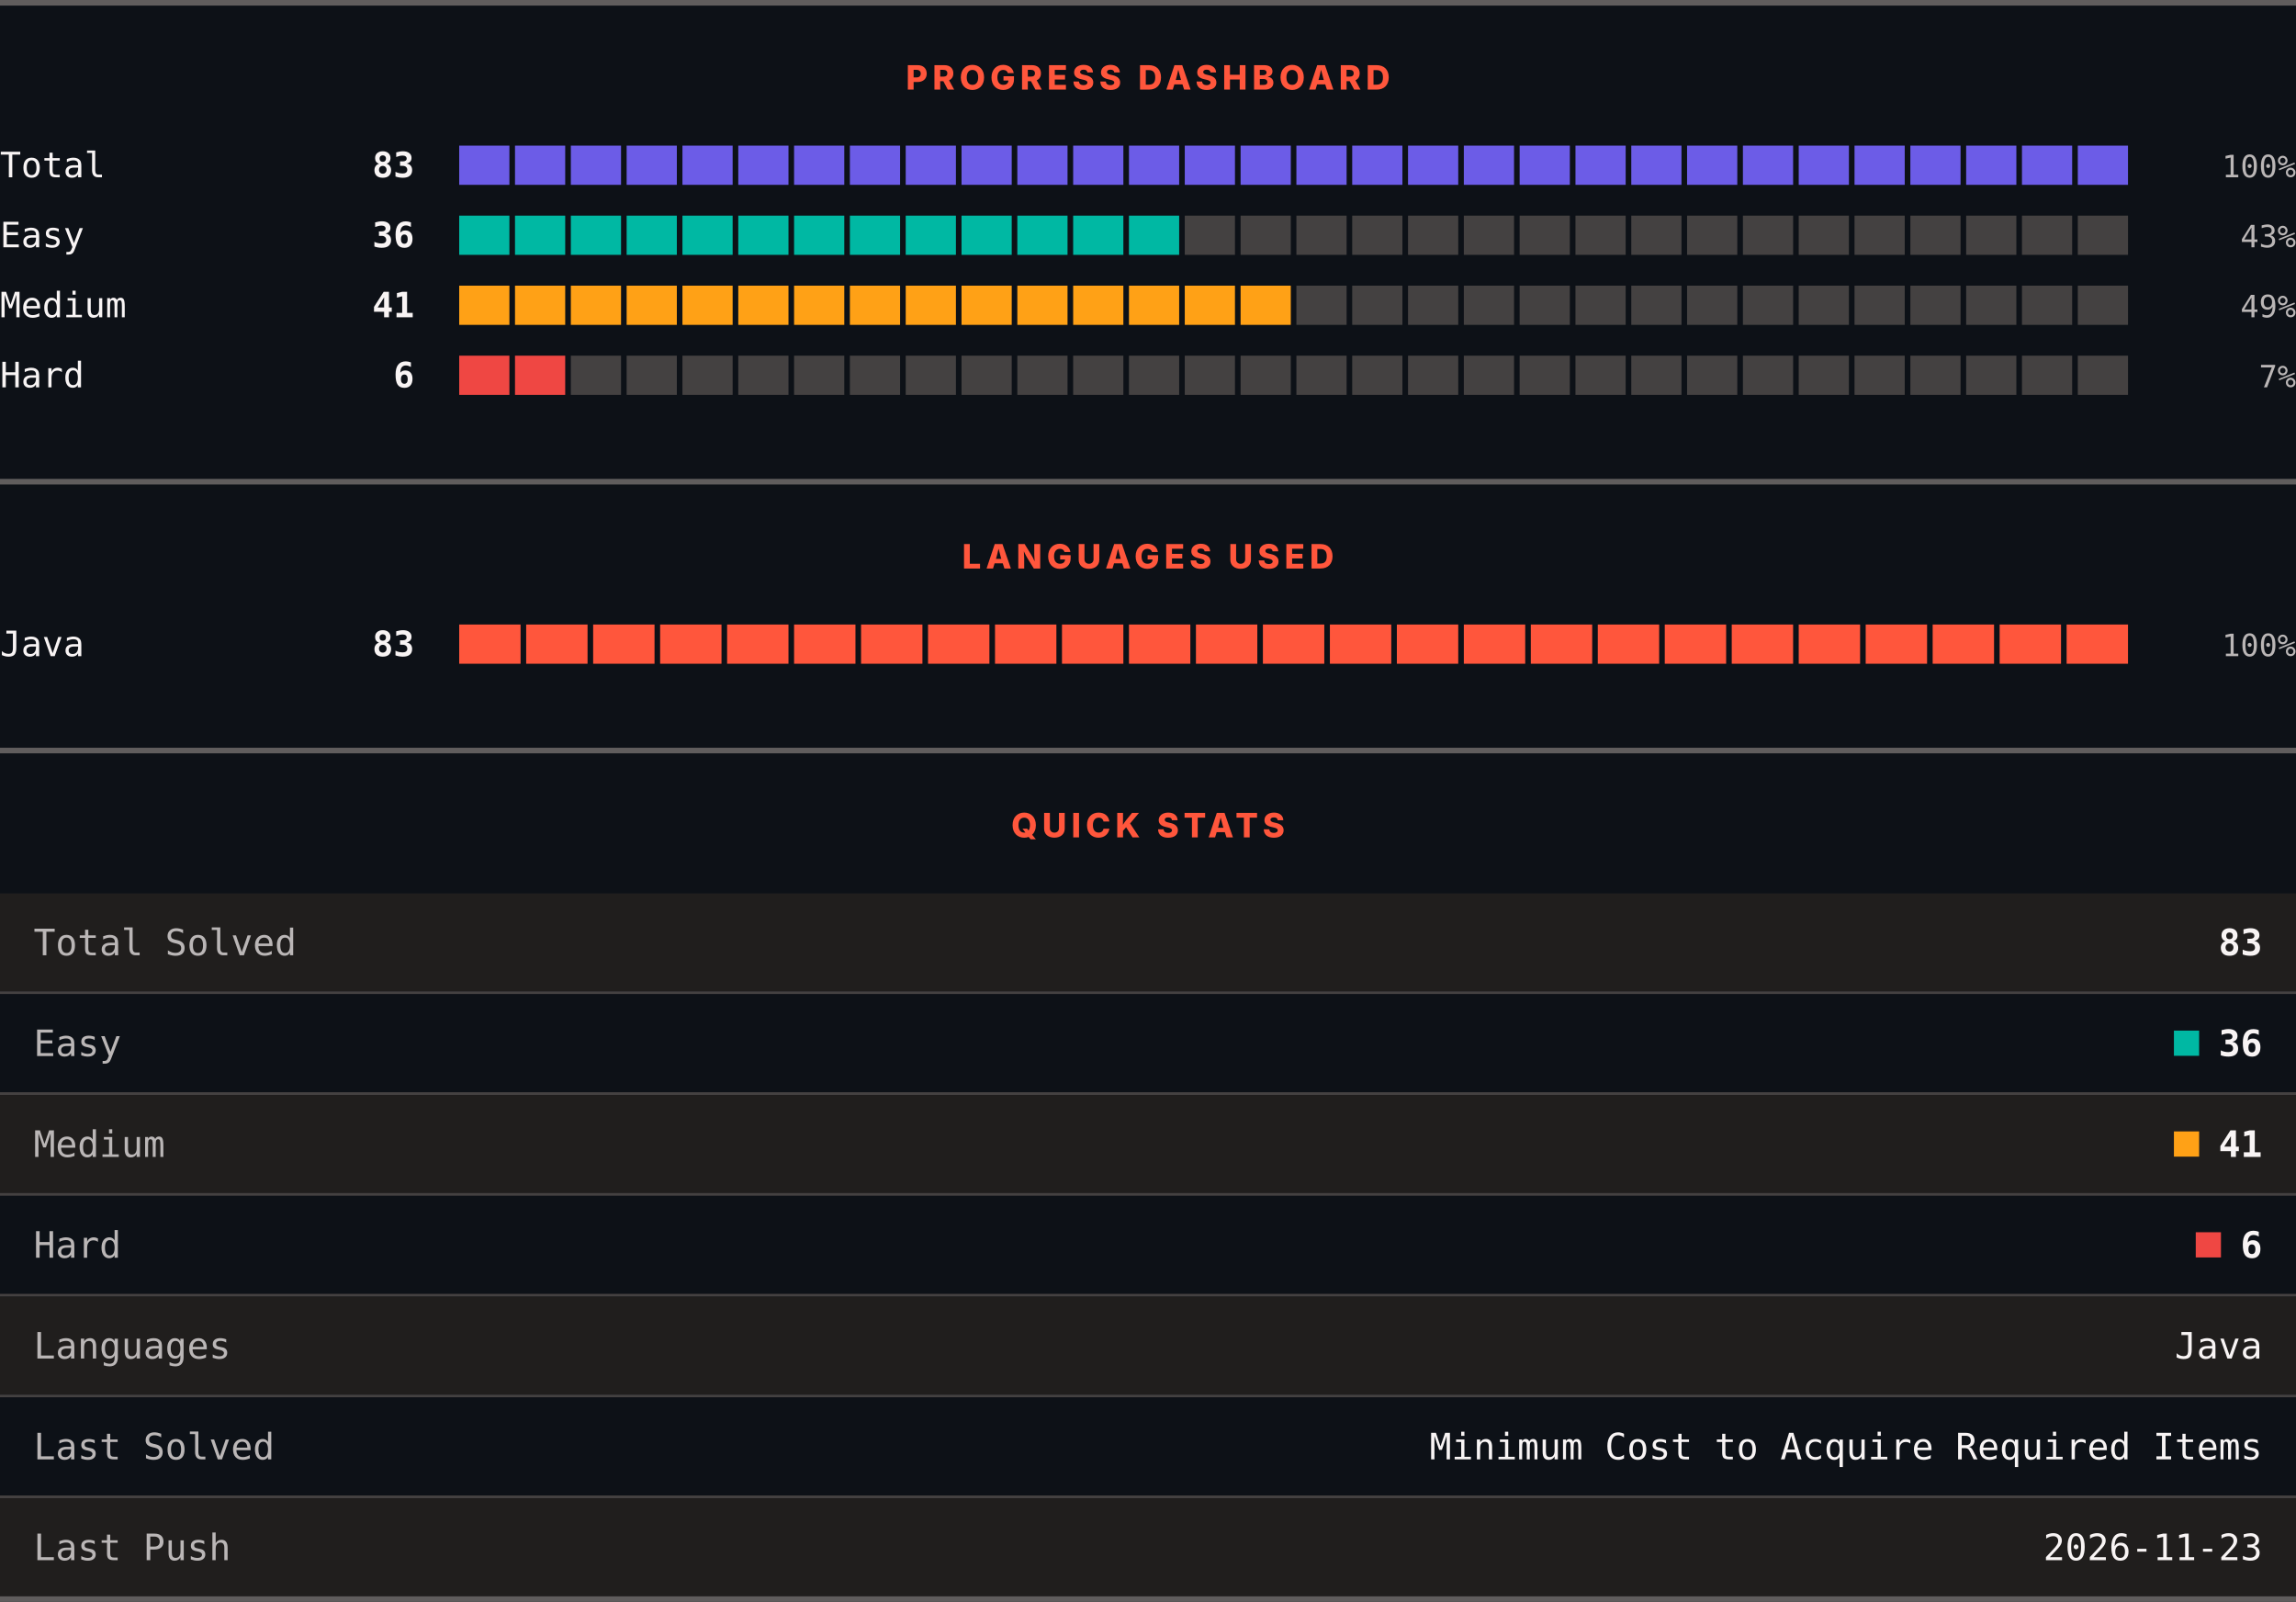
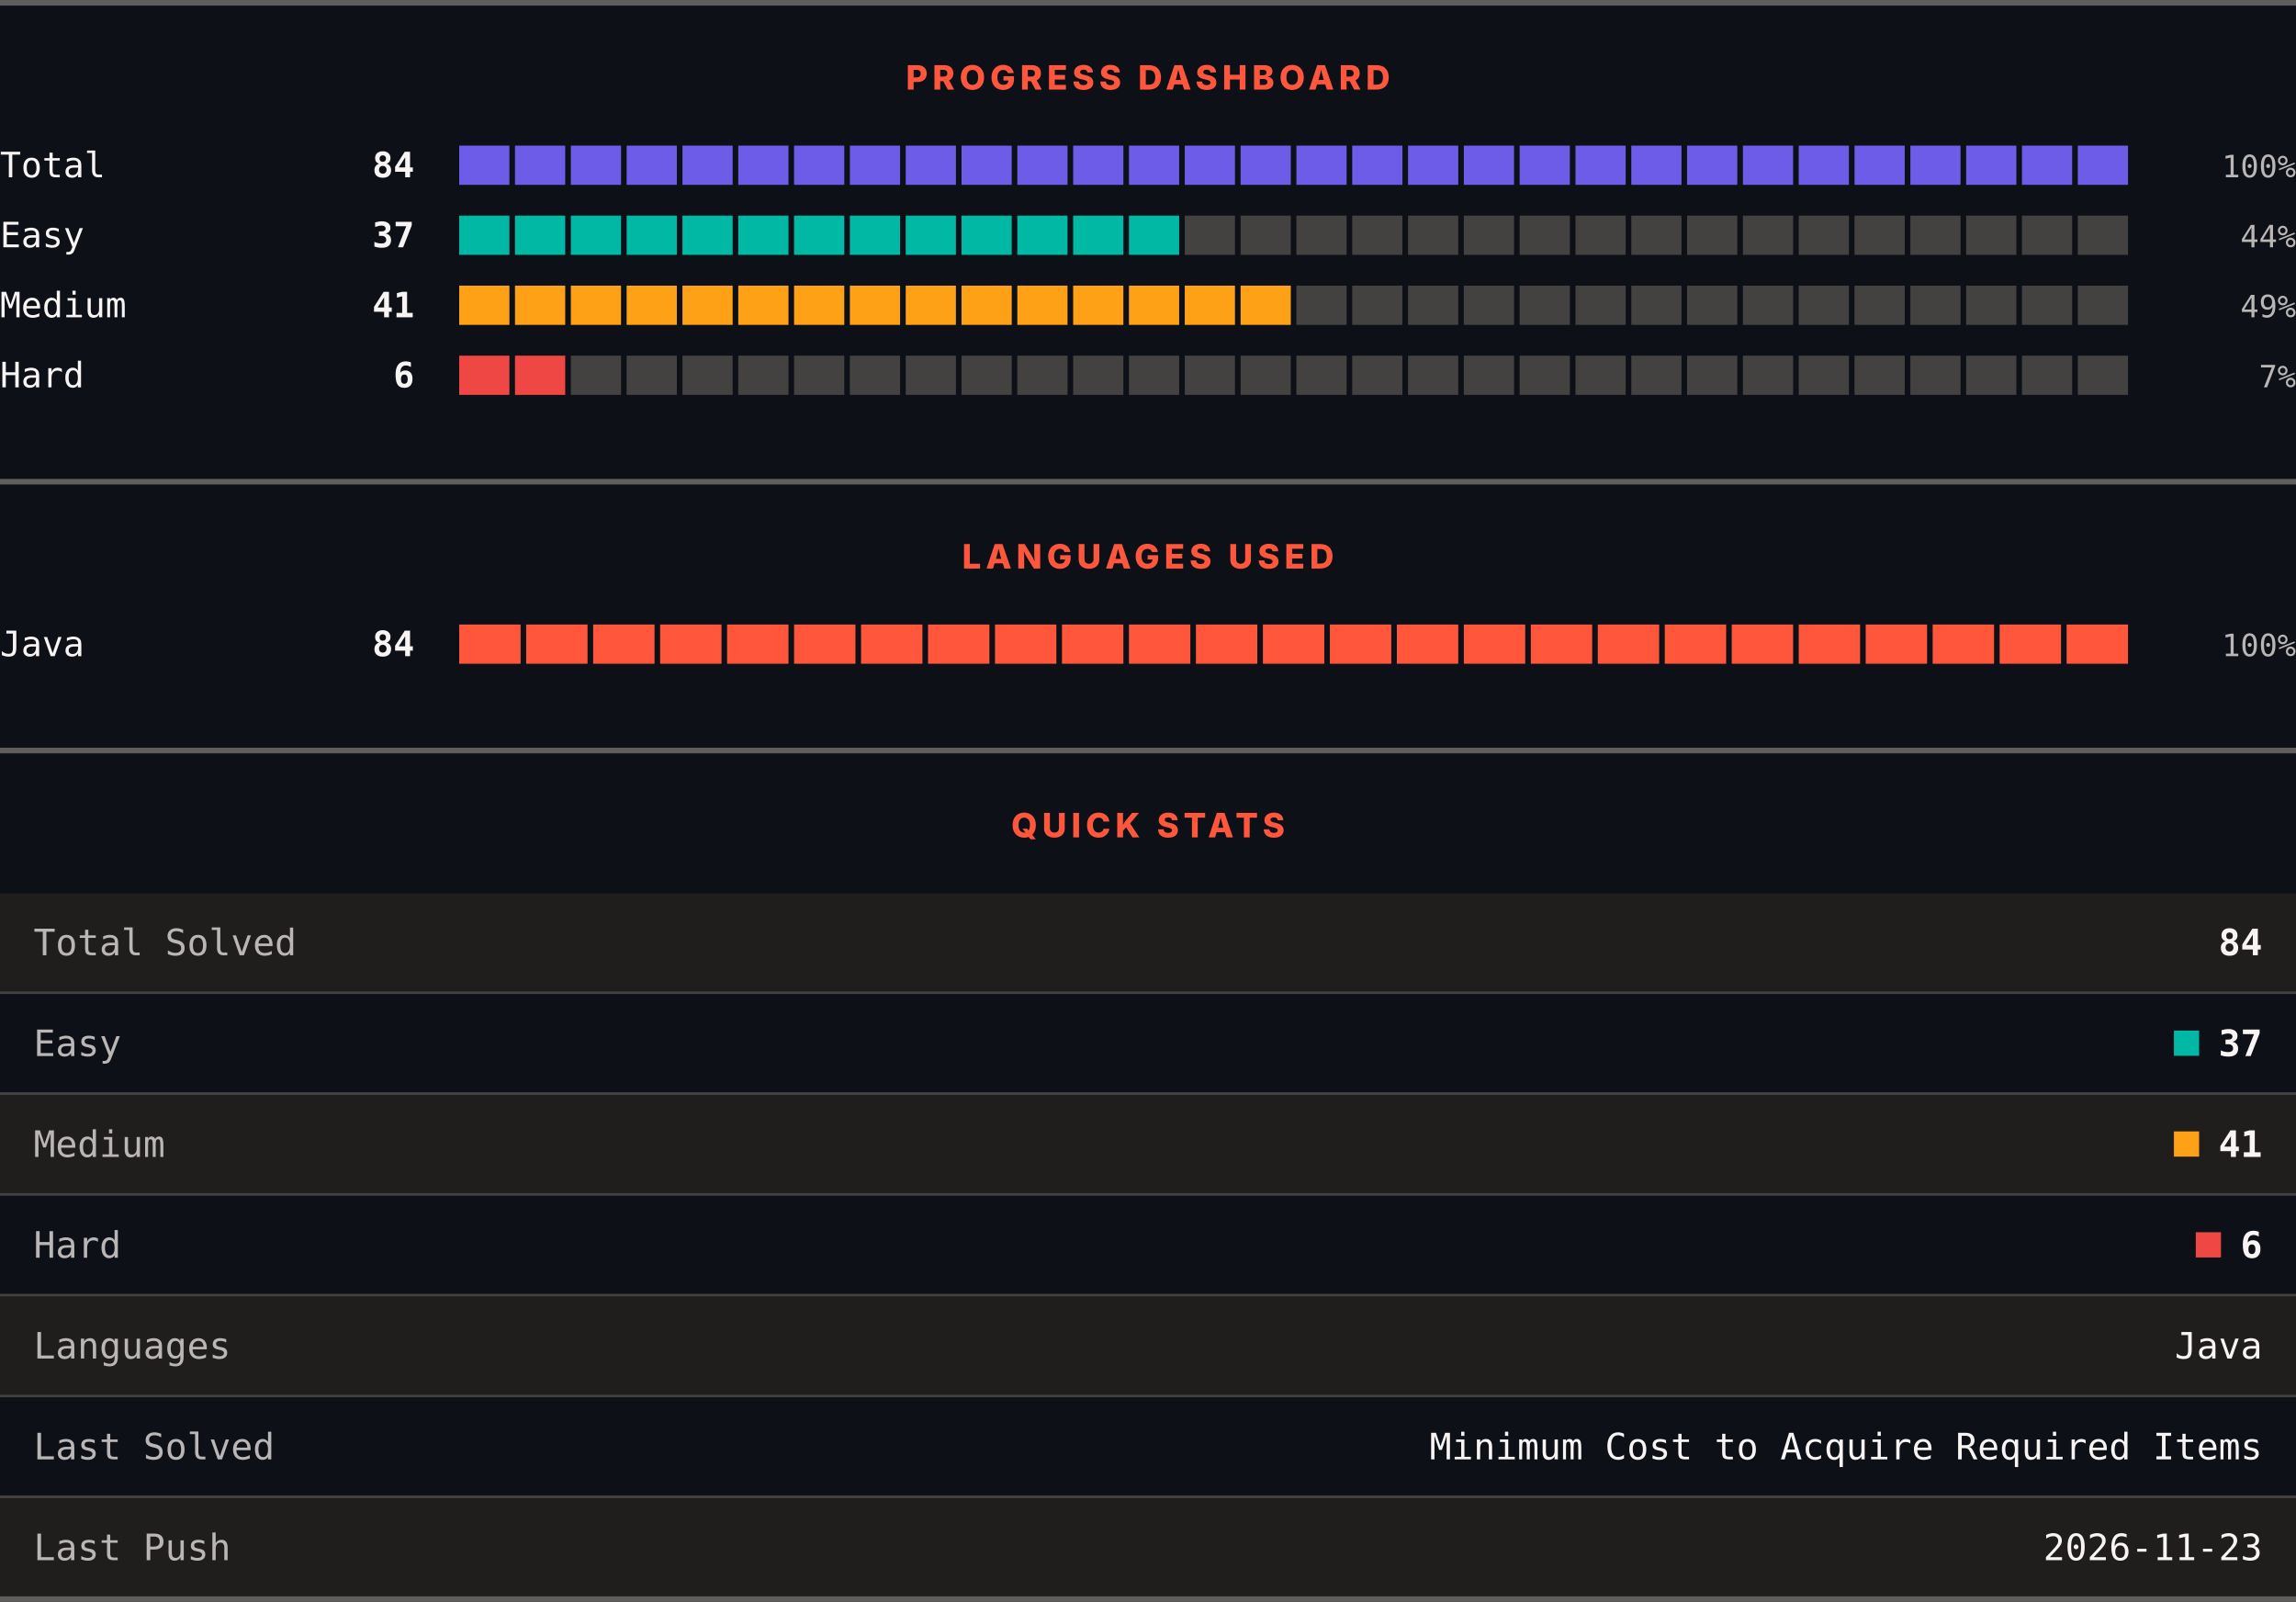
<svg xmlns="http://www.w3.org/2000/svg" width="820" height="572" viewBox="0 0 820 572" role="img" aria-label="LeetCode progress, languages and quick stats">
  <rect width="820" height="572" fill="#0d1117" />
  <rect x="0" y="0" width="820" height="2" fill="#605d5d" />
  <text x="410" y="32" text-anchor="middle" font-family="Archivo, system-ui, -apple-system, Segoe UI, sans-serif" font-size="12" font-weight="800" letter-spacing="1.68" fill="#ff563c">PROGRESS DASHBOARD</text>
  <text x="0" y="63.3" font-family="ui-monospace, SFMono-Regular, Menlo, Consolas, monospace" font-size="12.5" fill="#f8f4f4">Total</text>
-   <text x="148" y="63.3" text-anchor="end" font-family="ui-monospace, SFMono-Regular, Menlo, Consolas, monospace" font-size="12.5" font-weight="700" fill="#f8f4f4">83</text>
+   <text x="148" y="63.3" text-anchor="end" font-family="ui-monospace, SFMono-Regular, Menlo, Consolas, monospace" font-size="12.5" font-weight="700" fill="#f8f4f4">84</text>
  <rect x="164.00" y="52" width="17.93" height="14" fill="#6c5ce7" />
  <rect x="183.93" y="52" width="17.93" height="14" fill="#6c5ce7" />
  <rect x="203.87" y="52" width="17.93" height="14" fill="#6c5ce7" />
  <rect x="223.80" y="52" width="17.93" height="14" fill="#6c5ce7" />
  <rect x="243.73" y="52" width="17.93" height="14" fill="#6c5ce7" />
  <rect x="263.67" y="52" width="17.93" height="14" fill="#6c5ce7" />
  <rect x="283.60" y="52" width="17.93" height="14" fill="#6c5ce7" />
  <rect x="303.53" y="52" width="17.93" height="14" fill="#6c5ce7" />
  <rect x="323.47" y="52" width="17.93" height="14" fill="#6c5ce7" />
  <rect x="343.40" y="52" width="17.93" height="14" fill="#6c5ce7" />
  <rect x="363.33" y="52" width="17.93" height="14" fill="#6c5ce7" />
  <rect x="383.27" y="52" width="17.93" height="14" fill="#6c5ce7" />
  <rect x="403.20" y="52" width="17.93" height="14" fill="#6c5ce7" />
  <rect x="423.13" y="52" width="17.93" height="14" fill="#6c5ce7" />
  <rect x="443.07" y="52" width="17.93" height="14" fill="#6c5ce7" />
  <rect x="463.00" y="52" width="17.93" height="14" fill="#6c5ce7" />
  <rect x="482.93" y="52" width="17.93" height="14" fill="#6c5ce7" />
  <rect x="502.87" y="52" width="17.93" height="14" fill="#6c5ce7" />
  <rect x="522.80" y="52" width="17.93" height="14" fill="#6c5ce7" />
  <rect x="542.73" y="52" width="17.93" height="14" fill="#6c5ce7" />
  <rect x="562.67" y="52" width="17.93" height="14" fill="#6c5ce7" />
  <rect x="582.60" y="52" width="17.93" height="14" fill="#6c5ce7" />
  <rect x="602.53" y="52" width="17.93" height="14" fill="#6c5ce7" />
  <rect x="622.47" y="52" width="17.93" height="14" fill="#6c5ce7" />
  <rect x="642.40" y="52" width="17.93" height="14" fill="#6c5ce7" />
  <rect x="662.33" y="52" width="17.93" height="14" fill="#6c5ce7" />
  <rect x="682.27" y="52" width="17.93" height="14" fill="#6c5ce7" />
  <rect x="702.20" y="52" width="17.93" height="14" fill="#6c5ce7" />
  <rect x="722.13" y="52" width="17.93" height="14" fill="#6c5ce7" />
  <rect x="742.07" y="52" width="17.93" height="14" fill="#6c5ce7" />
  <text x="820" y="63.3" text-anchor="end" font-family="ui-monospace, SFMono-Regular, Menlo, Consolas, monospace" font-size="11" fill="#bab6b6">100%</text>
  <text x="0" y="88.3" font-family="ui-monospace, SFMono-Regular, Menlo, Consolas, monospace" font-size="12.5" fill="#f8f4f4">Easy</text>
-   <text x="148" y="88.3" text-anchor="end" font-family="ui-monospace, SFMono-Regular, Menlo, Consolas, monospace" font-size="12.5" font-weight="700" fill="#f8f4f4">36</text>
+   <text x="148" y="88.3" text-anchor="end" font-family="ui-monospace, SFMono-Regular, Menlo, Consolas, monospace" font-size="12.5" font-weight="700" fill="#f8f4f4">37</text>
  <rect x="164.00" y="77" width="17.93" height="14" fill="#00b8a3" />
  <rect x="183.93" y="77" width="17.93" height="14" fill="#00b8a3" />
  <rect x="203.87" y="77" width="17.93" height="14" fill="#00b8a3" />
  <rect x="223.80" y="77" width="17.93" height="14" fill="#00b8a3" />
  <rect x="243.73" y="77" width="17.93" height="14" fill="#00b8a3" />
  <rect x="263.67" y="77" width="17.93" height="14" fill="#00b8a3" />
  <rect x="283.60" y="77" width="17.93" height="14" fill="#00b8a3" />
  <rect x="303.53" y="77" width="17.93" height="14" fill="#00b8a3" />
  <rect x="323.47" y="77" width="17.93" height="14" fill="#00b8a3" />
  <rect x="343.40" y="77" width="17.93" height="14" fill="#00b8a3" />
  <rect x="363.33" y="77" width="17.93" height="14" fill="#00b8a3" />
  <rect x="383.27" y="77" width="17.93" height="14" fill="#00b8a3" />
  <rect x="403.20" y="77" width="17.93" height="14" fill="#00b8a3" />
  <rect x="423.13" y="77" width="17.93" height="14" fill="#444141" />
  <rect x="443.07" y="77" width="17.93" height="14" fill="#444141" />
  <rect x="463.00" y="77" width="17.93" height="14" fill="#444141" />
  <rect x="482.93" y="77" width="17.93" height="14" fill="#444141" />
  <rect x="502.87" y="77" width="17.93" height="14" fill="#444141" />
  <rect x="522.80" y="77" width="17.93" height="14" fill="#444141" />
  <rect x="542.73" y="77" width="17.93" height="14" fill="#444141" />
  <rect x="562.67" y="77" width="17.93" height="14" fill="#444141" />
  <rect x="582.60" y="77" width="17.93" height="14" fill="#444141" />
  <rect x="602.53" y="77" width="17.93" height="14" fill="#444141" />
  <rect x="622.47" y="77" width="17.93" height="14" fill="#444141" />
  <rect x="642.40" y="77" width="17.93" height="14" fill="#444141" />
  <rect x="662.33" y="77" width="17.93" height="14" fill="#444141" />
  <rect x="682.27" y="77" width="17.93" height="14" fill="#444141" />
  <rect x="702.20" y="77" width="17.93" height="14" fill="#444141" />
  <rect x="722.13" y="77" width="17.93" height="14" fill="#444141" />
  <rect x="742.07" y="77" width="17.93" height="14" fill="#444141" />
-   <text x="820" y="88.3" text-anchor="end" font-family="ui-monospace, SFMono-Regular, Menlo, Consolas, monospace" font-size="11" fill="#bab6b6">43%</text>
+   <text x="820" y="88.3" text-anchor="end" font-family="ui-monospace, SFMono-Regular, Menlo, Consolas, monospace" font-size="11" fill="#bab6b6">44%</text>
  <text x="0" y="113.3" font-family="ui-monospace, SFMono-Regular, Menlo, Consolas, monospace" font-size="12.5" fill="#f8f4f4">Medium</text>
  <text x="148" y="113.3" text-anchor="end" font-family="ui-monospace, SFMono-Regular, Menlo, Consolas, monospace" font-size="12.5" font-weight="700" fill="#f8f4f4">41</text>
  <rect x="164.00" y="102" width="17.93" height="14" fill="#ffa116" />
  <rect x="183.93" y="102" width="17.93" height="14" fill="#ffa116" />
  <rect x="203.87" y="102" width="17.93" height="14" fill="#ffa116" />
  <rect x="223.80" y="102" width="17.93" height="14" fill="#ffa116" />
  <rect x="243.73" y="102" width="17.93" height="14" fill="#ffa116" />
  <rect x="263.67" y="102" width="17.93" height="14" fill="#ffa116" />
  <rect x="283.60" y="102" width="17.93" height="14" fill="#ffa116" />
  <rect x="303.53" y="102" width="17.93" height="14" fill="#ffa116" />
  <rect x="323.47" y="102" width="17.93" height="14" fill="#ffa116" />
  <rect x="343.40" y="102" width="17.93" height="14" fill="#ffa116" />
  <rect x="363.33" y="102" width="17.93" height="14" fill="#ffa116" />
  <rect x="383.27" y="102" width="17.93" height="14" fill="#ffa116" />
  <rect x="403.20" y="102" width="17.93" height="14" fill="#ffa116" />
  <rect x="423.13" y="102" width="17.93" height="14" fill="#ffa116" />
  <rect x="443.07" y="102" width="17.93" height="14" fill="#ffa116" />
  <rect x="463.00" y="102" width="17.93" height="14" fill="#444141" />
  <rect x="482.93" y="102" width="17.93" height="14" fill="#444141" />
  <rect x="502.87" y="102" width="17.93" height="14" fill="#444141" />
  <rect x="522.80" y="102" width="17.93" height="14" fill="#444141" />
  <rect x="542.73" y="102" width="17.93" height="14" fill="#444141" />
  <rect x="562.67" y="102" width="17.93" height="14" fill="#444141" />
  <rect x="582.60" y="102" width="17.93" height="14" fill="#444141" />
  <rect x="602.53" y="102" width="17.93" height="14" fill="#444141" />
  <rect x="622.47" y="102" width="17.93" height="14" fill="#444141" />
  <rect x="642.40" y="102" width="17.93" height="14" fill="#444141" />
  <rect x="662.33" y="102" width="17.93" height="14" fill="#444141" />
  <rect x="682.27" y="102" width="17.93" height="14" fill="#444141" />
  <rect x="702.20" y="102" width="17.93" height="14" fill="#444141" />
  <rect x="722.13" y="102" width="17.93" height="14" fill="#444141" />
  <rect x="742.07" y="102" width="17.93" height="14" fill="#444141" />
  <text x="820" y="113.3" text-anchor="end" font-family="ui-monospace, SFMono-Regular, Menlo, Consolas, monospace" font-size="11" fill="#bab6b6">49%</text>
  <text x="0" y="138.3" font-family="ui-monospace, SFMono-Regular, Menlo, Consolas, monospace" font-size="12.5" fill="#f8f4f4">Hard</text>
  <text x="148" y="138.3" text-anchor="end" font-family="ui-monospace, SFMono-Regular, Menlo, Consolas, monospace" font-size="12.5" font-weight="700" fill="#f8f4f4">6</text>
  <rect x="164.00" y="127" width="17.93" height="14" fill="#ef4743" />
  <rect x="183.93" y="127" width="17.93" height="14" fill="#ef4743" />
  <rect x="203.87" y="127" width="17.93" height="14" fill="#444141" />
  <rect x="223.80" y="127" width="17.93" height="14" fill="#444141" />
  <rect x="243.73" y="127" width="17.93" height="14" fill="#444141" />
  <rect x="263.67" y="127" width="17.93" height="14" fill="#444141" />
  <rect x="283.60" y="127" width="17.93" height="14" fill="#444141" />
  <rect x="303.53" y="127" width="17.93" height="14" fill="#444141" />
  <rect x="323.47" y="127" width="17.93" height="14" fill="#444141" />
  <rect x="343.40" y="127" width="17.93" height="14" fill="#444141" />
  <rect x="363.33" y="127" width="17.93" height="14" fill="#444141" />
  <rect x="383.27" y="127" width="17.93" height="14" fill="#444141" />
  <rect x="403.20" y="127" width="17.93" height="14" fill="#444141" />
  <rect x="423.13" y="127" width="17.93" height="14" fill="#444141" />
  <rect x="443.07" y="127" width="17.93" height="14" fill="#444141" />
  <rect x="463.00" y="127" width="17.93" height="14" fill="#444141" />
  <rect x="482.93" y="127" width="17.93" height="14" fill="#444141" />
  <rect x="502.87" y="127" width="17.93" height="14" fill="#444141" />
  <rect x="522.80" y="127" width="17.93" height="14" fill="#444141" />
  <rect x="542.73" y="127" width="17.93" height="14" fill="#444141" />
  <rect x="562.67" y="127" width="17.93" height="14" fill="#444141" />
  <rect x="582.60" y="127" width="17.93" height="14" fill="#444141" />
  <rect x="602.53" y="127" width="17.93" height="14" fill="#444141" />
  <rect x="622.47" y="127" width="17.93" height="14" fill="#444141" />
  <rect x="642.40" y="127" width="17.93" height="14" fill="#444141" />
  <rect x="662.33" y="127" width="17.93" height="14" fill="#444141" />
  <rect x="682.27" y="127" width="17.93" height="14" fill="#444141" />
  <rect x="702.20" y="127" width="17.93" height="14" fill="#444141" />
  <rect x="722.13" y="127" width="17.93" height="14" fill="#444141" />
  <rect x="742.07" y="127" width="17.93" height="14" fill="#444141" />
  <text x="820" y="138.3" text-anchor="end" font-family="ui-monospace, SFMono-Regular, Menlo, Consolas, monospace" font-size="11" fill="#bab6b6">7%</text>
  <rect x="0" y="171" width="820" height="2" fill="#605d5d" />
  <text x="410" y="203" text-anchor="middle" font-family="Archivo, system-ui, -apple-system, Segoe UI, sans-serif" font-size="12" font-weight="800" letter-spacing="1.68" fill="#ff563c">LANGUAGES USED</text>
  <text x="0" y="234.3" font-family="ui-monospace, SFMono-Regular, Menlo, Consolas, monospace" font-size="12.5" fill="#f8f4f4">Java</text>
-   <text x="148" y="234.3" text-anchor="end" font-family="ui-monospace, SFMono-Regular, Menlo, Consolas, monospace" font-size="12.5" font-weight="700" fill="#f8f4f4">83</text>
+   <text x="148" y="234.3" text-anchor="end" font-family="ui-monospace, SFMono-Regular, Menlo, Consolas, monospace" font-size="12.5" font-weight="700" fill="#f8f4f4">84</text>
  <rect x="164.00" y="223" width="21.92" height="14" fill="#ff563c" />
  <rect x="187.92" y="223" width="21.92" height="14" fill="#ff563c" />
  <rect x="211.84" y="223" width="21.92" height="14" fill="#ff563c" />
  <rect x="235.76" y="223" width="21.92" height="14" fill="#ff563c" />
  <rect x="259.68" y="223" width="21.92" height="14" fill="#ff563c" />
  <rect x="283.60" y="223" width="21.92" height="14" fill="#ff563c" />
  <rect x="307.52" y="223" width="21.92" height="14" fill="#ff563c" />
  <rect x="331.44" y="223" width="21.92" height="14" fill="#ff563c" />
  <rect x="355.36" y="223" width="21.92" height="14" fill="#ff563c" />
  <rect x="379.28" y="223" width="21.92" height="14" fill="#ff563c" />
  <rect x="403.20" y="223" width="21.92" height="14" fill="#ff563c" />
  <rect x="427.12" y="223" width="21.92" height="14" fill="#ff563c" />
  <rect x="451.04" y="223" width="21.92" height="14" fill="#ff563c" />
  <rect x="474.96" y="223" width="21.92" height="14" fill="#ff563c" />
  <rect x="498.88" y="223" width="21.92" height="14" fill="#ff563c" />
  <rect x="522.80" y="223" width="21.92" height="14" fill="#ff563c" />
  <rect x="546.72" y="223" width="21.92" height="14" fill="#ff563c" />
  <rect x="570.64" y="223" width="21.92" height="14" fill="#ff563c" />
  <rect x="594.56" y="223" width="21.92" height="14" fill="#ff563c" />
  <rect x="618.48" y="223" width="21.92" height="14" fill="#ff563c" />
  <rect x="642.40" y="223" width="21.92" height="14" fill="#ff563c" />
  <rect x="666.32" y="223" width="21.92" height="14" fill="#ff563c" />
  <rect x="690.24" y="223" width="21.92" height="14" fill="#ff563c" />
  <rect x="714.16" y="223" width="21.92" height="14" fill="#ff563c" />
  <rect x="738.08" y="223" width="21.92" height="14" fill="#ff563c" />
  <text x="820" y="234.3" text-anchor="end" font-family="ui-monospace, SFMono-Regular, Menlo, Consolas, monospace" font-size="11" fill="#bab6b6">100%</text>
  <rect x="0" y="267" width="820" height="2" fill="#605d5d" />
  <text x="410" y="299" text-anchor="middle" font-family="Archivo, system-ui, -apple-system, Segoe UI, sans-serif" font-size="12" font-weight="800" letter-spacing="1.68" fill="#ff563c">QUICK STATS</text>
  <rect x="0" y="319" width="820" height="35" fill="#201e1d" />
  <text x="12" y="341.1" font-family="ui-monospace, SFMono-Regular, Menlo, Consolas, monospace" font-size="13" fill="#bab6b6">Total Solved</text>
-   <text x="808" y="341.1" text-anchor="end" font-family="ui-monospace, SFMono-Regular, Menlo, Consolas, monospace" font-size="13" font-weight="700" fill="#f8f4f4">83</text>
+   <text x="808" y="341.1" text-anchor="end" font-family="ui-monospace, SFMono-Regular, Menlo, Consolas, monospace" font-size="13" font-weight="700" fill="#f8f4f4">84</text>
  <rect x="0" y="354" width="820" height="1" fill="#444141" />
  <rect x="0" y="355" width="820" height="35" fill="#0d1117" />
  <text x="12" y="377.1" font-family="ui-monospace, SFMono-Regular, Menlo, Consolas, monospace" font-size="13" fill="#bab6b6">Easy</text>
  <rect x="776.4" y="368" width="9" height="9" fill="#00b8a3" />
-   <text x="808" y="377.1" text-anchor="end" font-family="ui-monospace, SFMono-Regular, Menlo, Consolas, monospace" font-size="13" font-weight="700" fill="#f8f4f4">36</text>
+   <text x="808" y="377.1" text-anchor="end" font-family="ui-monospace, SFMono-Regular, Menlo, Consolas, monospace" font-size="13" font-weight="700" fill="#f8f4f4">37</text>
  <rect x="0" y="390" width="820" height="1" fill="#444141" />
  <rect x="0" y="391" width="820" height="35" fill="#201e1d" />
  <text x="12" y="413.1" font-family="ui-monospace, SFMono-Regular, Menlo, Consolas, monospace" font-size="13" fill="#bab6b6">Medium</text>
  <rect x="776.4" y="404" width="9" height="9" fill="#ffa116" />
  <text x="808" y="413.1" text-anchor="end" font-family="ui-monospace, SFMono-Regular, Menlo, Consolas, monospace" font-size="13" font-weight="700" fill="#f8f4f4">41</text>
  <rect x="0" y="426" width="820" height="1" fill="#444141" />
  <rect x="0" y="427" width="820" height="35" fill="#0d1117" />
  <text x="12" y="449.1" font-family="ui-monospace, SFMono-Regular, Menlo, Consolas, monospace" font-size="13" fill="#bab6b6">Hard</text>
  <rect x="784.2" y="440" width="9" height="9" fill="#ef4743" />
  <text x="808" y="449.1" text-anchor="end" font-family="ui-monospace, SFMono-Regular, Menlo, Consolas, monospace" font-size="13" font-weight="700" fill="#f8f4f4">6</text>
  <rect x="0" y="462" width="820" height="1" fill="#444141" />
  <rect x="0" y="463" width="820" height="35" fill="#201e1d" />
  <text x="12" y="485.1" font-family="ui-monospace, SFMono-Regular, Menlo, Consolas, monospace" font-size="13" fill="#bab6b6">Languages</text>
  <text x="808" y="485.1" text-anchor="end" font-family="ui-monospace, SFMono-Regular, Menlo, Consolas, monospace" font-size="13" fill="#f8f4f4">Java</text>
  <rect x="0" y="498" width="820" height="1" fill="#444141" />
  <rect x="0" y="499" width="820" height="35" fill="#0d1117" />
  <text x="12" y="521.1" font-family="ui-monospace, SFMono-Regular, Menlo, Consolas, monospace" font-size="13" fill="#bab6b6">Last Solved</text>
  <text x="808" y="521.1" text-anchor="end" font-family="ui-monospace, SFMono-Regular, Menlo, Consolas, monospace" font-size="13" fill="#f8f4f4">Minimum Cost to Acquire Required Items</text>
  <rect x="0" y="534" width="820" height="1" fill="#444141" />
  <rect x="0" y="535" width="820" height="35" fill="#201e1d" />
  <text x="12" y="557.1" font-family="ui-monospace, SFMono-Regular, Menlo, Consolas, monospace" font-size="13" fill="#bab6b6">Last Push</text>
  <text x="808" y="557.1" text-anchor="end" font-family="ui-monospace, SFMono-Regular, Menlo, Consolas, monospace" font-size="13" fill="#f8f4f4">2026-11-23</text>
  <rect x="0" y="570" width="820" height="2" fill="#605d5d" />
</svg>
